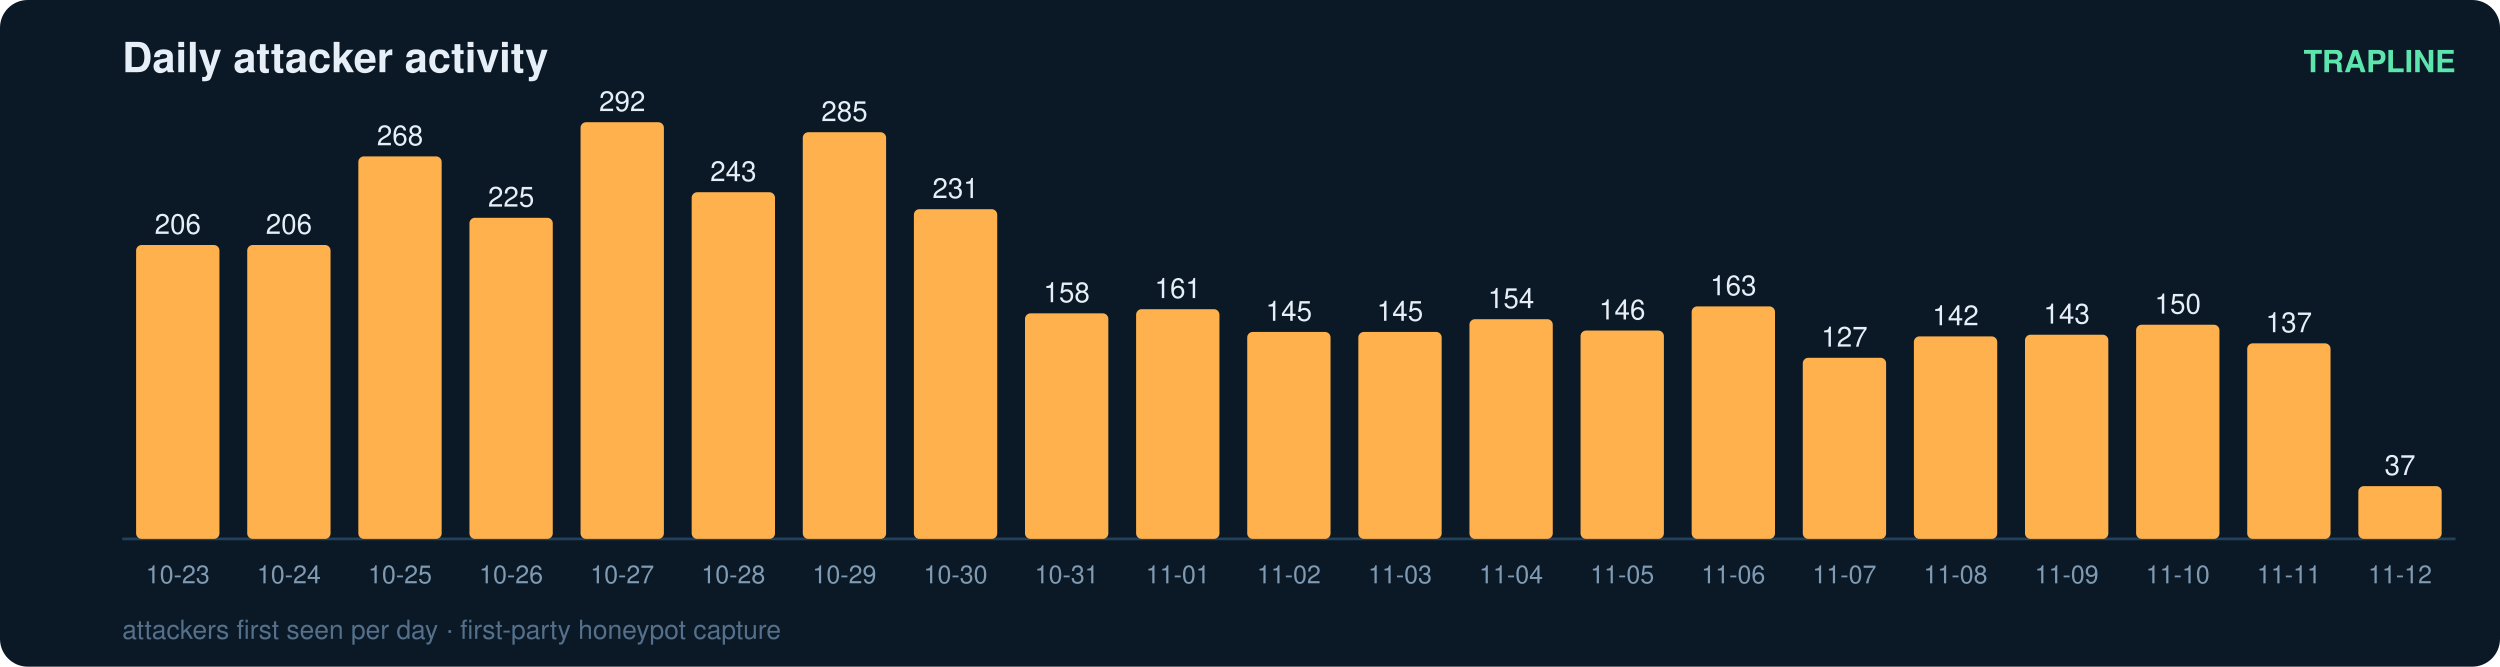
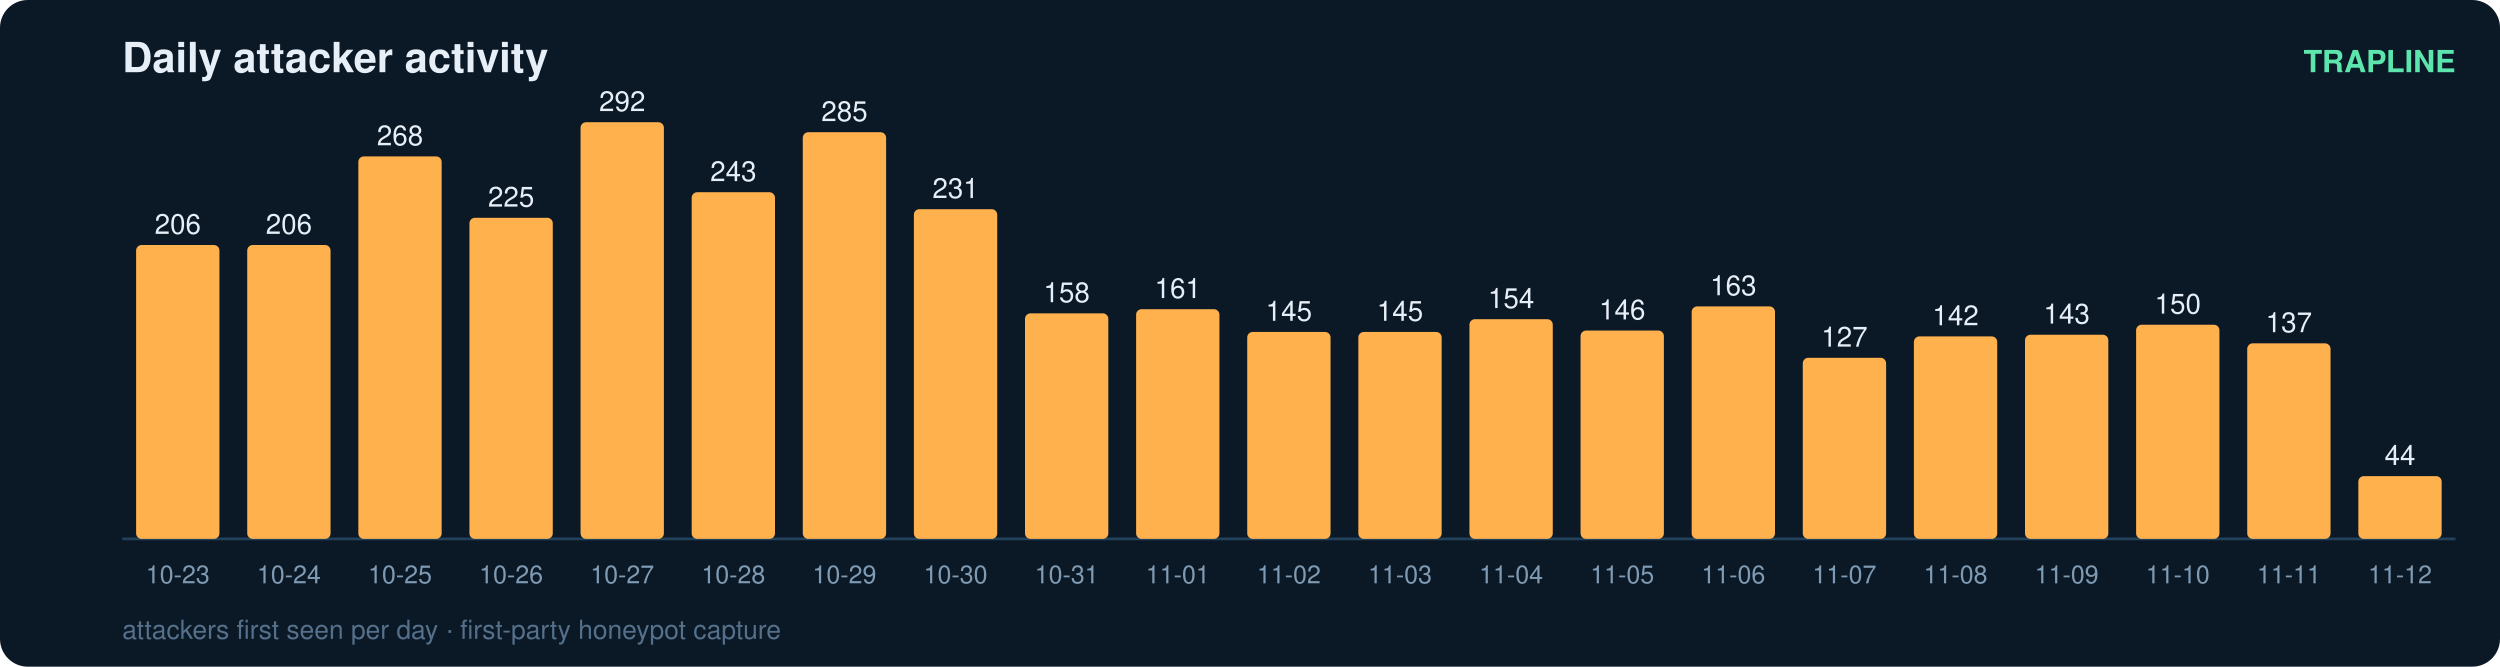
<svg xmlns="http://www.w3.org/2000/svg" width="900" height="240" viewBox="0 0 900 240" font-family="ui-sans-serif,Segoe UI,Helvetica,Arial">
  <rect width="900" height="240" rx="10" fill="#0b1826" />
  <text x="44" y="26" fill="#e6eff7" font-size="15" font-weight="700">Daily attacker activity</text>
  <text x="884" y="26" fill="#5ce6ad" font-size="11" text-anchor="end" font-weight="600">TRAPLINE</text>
  <line x1="44" y1="194" x2="884" y2="194" stroke="#22415a" stroke-width="1" />
  <rect x="49" y="88.2" width="30" height="105.8" rx="2" fill="#ffb14e" />
  <text x="64.0" y="84.2" fill="#e6eff7" font-size="10" text-anchor="middle" font-variant-numeric="tabular-nums">206</text>
  <text x="64.0" y="210.0" fill="#7f9bb3" font-size="9" text-anchor="middle">10-23</text>
  <rect x="89" y="88.2" width="30" height="105.8" rx="2" fill="#ffb14e" />
  <text x="104.0" y="84.2" fill="#e6eff7" font-size="10" text-anchor="middle" font-variant-numeric="tabular-nums">206</text>
  <text x="104.0" y="210.0" fill="#7f9bb3" font-size="9" text-anchor="middle">10-24</text>
  <rect x="129" y="56.3" width="30" height="137.7" rx="2" fill="#ffb14e" />
  <text x="144.0" y="52.3" fill="#e6eff7" font-size="10" text-anchor="middle" font-variant-numeric="tabular-nums">268</text>
  <text x="144.0" y="210.0" fill="#7f9bb3" font-size="9" text-anchor="middle">10-25</text>
  <rect x="169" y="78.4" width="30" height="115.6" rx="2" fill="#ffb14e" />
  <text x="184.0" y="74.4" fill="#e6eff7" font-size="10" text-anchor="middle" font-variant-numeric="tabular-nums">225</text>
  <text x="184.0" y="210.0" fill="#7f9bb3" font-size="9" text-anchor="middle">10-26</text>
  <rect x="209" y="44.0" width="30" height="150.0" rx="2" fill="#ffb14e" />
  <text x="224.0" y="40.0" fill="#e6eff7" font-size="10" text-anchor="middle" font-variant-numeric="tabular-nums">292</text>
  <text x="224.0" y="210.0" fill="#7f9bb3" font-size="9" text-anchor="middle">10-27</text>
  <rect x="249" y="69.2" width="30" height="124.8" rx="2" fill="#ffb14e" />
  <text x="264.0" y="65.2" fill="#e6eff7" font-size="10" text-anchor="middle" font-variant-numeric="tabular-nums">243</text>
  <text x="264.0" y="210.0" fill="#7f9bb3" font-size="9" text-anchor="middle">10-28</text>
  <rect x="289" y="47.6" width="30" height="146.4" rx="2" fill="#ffb14e" />
  <text x="304.0" y="43.6" fill="#e6eff7" font-size="10" text-anchor="middle" font-variant-numeric="tabular-nums">285</text>
  <text x="304.0" y="210.0" fill="#7f9bb3" font-size="9" text-anchor="middle">10-29</text>
  <rect x="329" y="75.3" width="30" height="118.7" rx="2" fill="#ffb14e" />
  <text x="344.0" y="71.3" fill="#e6eff7" font-size="10" text-anchor="middle" font-variant-numeric="tabular-nums">231</text>
  <text x="344.0" y="210.0" fill="#7f9bb3" font-size="9" text-anchor="middle">10-30</text>
  <rect x="369" y="112.8" width="30" height="81.2" rx="2" fill="#ffb14e" />
  <text x="384.0" y="108.8" fill="#e6eff7" font-size="10" text-anchor="middle" font-variant-numeric="tabular-nums">158</text>
  <text x="384.0" y="210.0" fill="#7f9bb3" font-size="9" text-anchor="middle">10-31</text>
  <rect x="409" y="111.3" width="30" height="82.7" rx="2" fill="#ffb14e" />
  <text x="424.0" y="107.3" fill="#e6eff7" font-size="10" text-anchor="middle" font-variant-numeric="tabular-nums">161</text>
  <text x="424.0" y="210.0" fill="#7f9bb3" font-size="9" text-anchor="middle">11-01</text>
  <rect x="449" y="119.5" width="30" height="74.5" rx="2" fill="#ffb14e" />
  <text x="464.0" y="115.5" fill="#e6eff7" font-size="10" text-anchor="middle" font-variant-numeric="tabular-nums">145</text>
  <text x="464.0" y="210.0" fill="#7f9bb3" font-size="9" text-anchor="middle">11-02</text>
  <rect x="489" y="119.5" width="30" height="74.5" rx="2" fill="#ffb14e" />
  <text x="504.0" y="115.5" fill="#e6eff7" font-size="10" text-anchor="middle" font-variant-numeric="tabular-nums">145</text>
  <text x="504.0" y="210.0" fill="#7f9bb3" font-size="9" text-anchor="middle">11-03</text>
  <rect x="529" y="114.9" width="30" height="79.1" rx="2" fill="#ffb14e" />
  <text x="544.0" y="110.9" fill="#e6eff7" font-size="10" text-anchor="middle" font-variant-numeric="tabular-nums">154</text>
  <text x="544.0" y="210.0" fill="#7f9bb3" font-size="9" text-anchor="middle">11-04</text>
  <rect x="569" y="119.0" width="30" height="75.0" rx="2" fill="#ffb14e" />
  <text x="584.0" y="115.0" fill="#e6eff7" font-size="10" text-anchor="middle" font-variant-numeric="tabular-nums">146</text>
  <text x="584.0" y="210.0" fill="#7f9bb3" font-size="9" text-anchor="middle">11-05</text>
  <rect x="609" y="110.3" width="30" height="83.7" rx="2" fill="#ffb14e" />
  <text x="624.0" y="106.3" fill="#e6eff7" font-size="10" text-anchor="middle" font-variant-numeric="tabular-nums">163</text>
  <text x="624.0" y="210.0" fill="#7f9bb3" font-size="9" text-anchor="middle">11-06</text>
  <rect x="649" y="128.8" width="30" height="65.2" rx="2" fill="#ffb14e" />
  <text x="664.0" y="124.8" fill="#e6eff7" font-size="10" text-anchor="middle" font-variant-numeric="tabular-nums">127</text>
  <text x="664.0" y="210.0" fill="#7f9bb3" font-size="9" text-anchor="middle">11-07</text>
  <rect x="689" y="121.1" width="30" height="72.9" rx="2" fill="#ffb14e" />
  <text x="704.0" y="117.1" fill="#e6eff7" font-size="10" text-anchor="middle" font-variant-numeric="tabular-nums">142</text>
  <text x="704.0" y="210.0" fill="#7f9bb3" font-size="9" text-anchor="middle">11-08</text>
  <rect x="729" y="120.5" width="30" height="73.5" rx="2" fill="#ffb14e" />
  <text x="744.0" y="116.5" fill="#e6eff7" font-size="10" text-anchor="middle" font-variant-numeric="tabular-nums">143</text>
  <text x="744.0" y="210.0" fill="#7f9bb3" font-size="9" text-anchor="middle">11-09</text>
  <rect x="769" y="116.9" width="30" height="77.1" rx="2" fill="#ffb14e" />
  <text x="784.0" y="112.9" fill="#e6eff7" font-size="10" text-anchor="middle" font-variant-numeric="tabular-nums">150</text>
  <text x="784.0" y="210.0" fill="#7f9bb3" font-size="9" text-anchor="middle">11-10</text>
  <rect x="809" y="123.6" width="30" height="70.4" rx="2" fill="#ffb14e" />
  <text x="824.0" y="119.6" fill="#e6eff7" font-size="10" text-anchor="middle" font-variant-numeric="tabular-nums">137</text>
  <text x="824.0" y="210.0" fill="#7f9bb3" font-size="9" text-anchor="middle">11-11</text>
-   <rect x="849" y="175.0" width="30" height="19.0" rx="2" fill="#ffb14e" />
-   <text x="864.0" y="171.0" fill="#e6eff7" font-size="10" text-anchor="middle" font-variant-numeric="tabular-nums">37</text>
+   <rect x="849" y="171.4" width="30" height="22.6" rx="2" fill="#ffb14e" />
+   <text x="864.0" y="167.4" fill="#e6eff7" font-size="10" text-anchor="middle" font-variant-numeric="tabular-nums">44</text>
  <text x="864.0" y="210.0" fill="#7f9bb3" font-size="9" text-anchor="middle">11-12</text>
  <text x="44" y="230" fill="#54708a" font-size="9.5">attackers first seen per day · first-party honeypot capture</text>
</svg>
